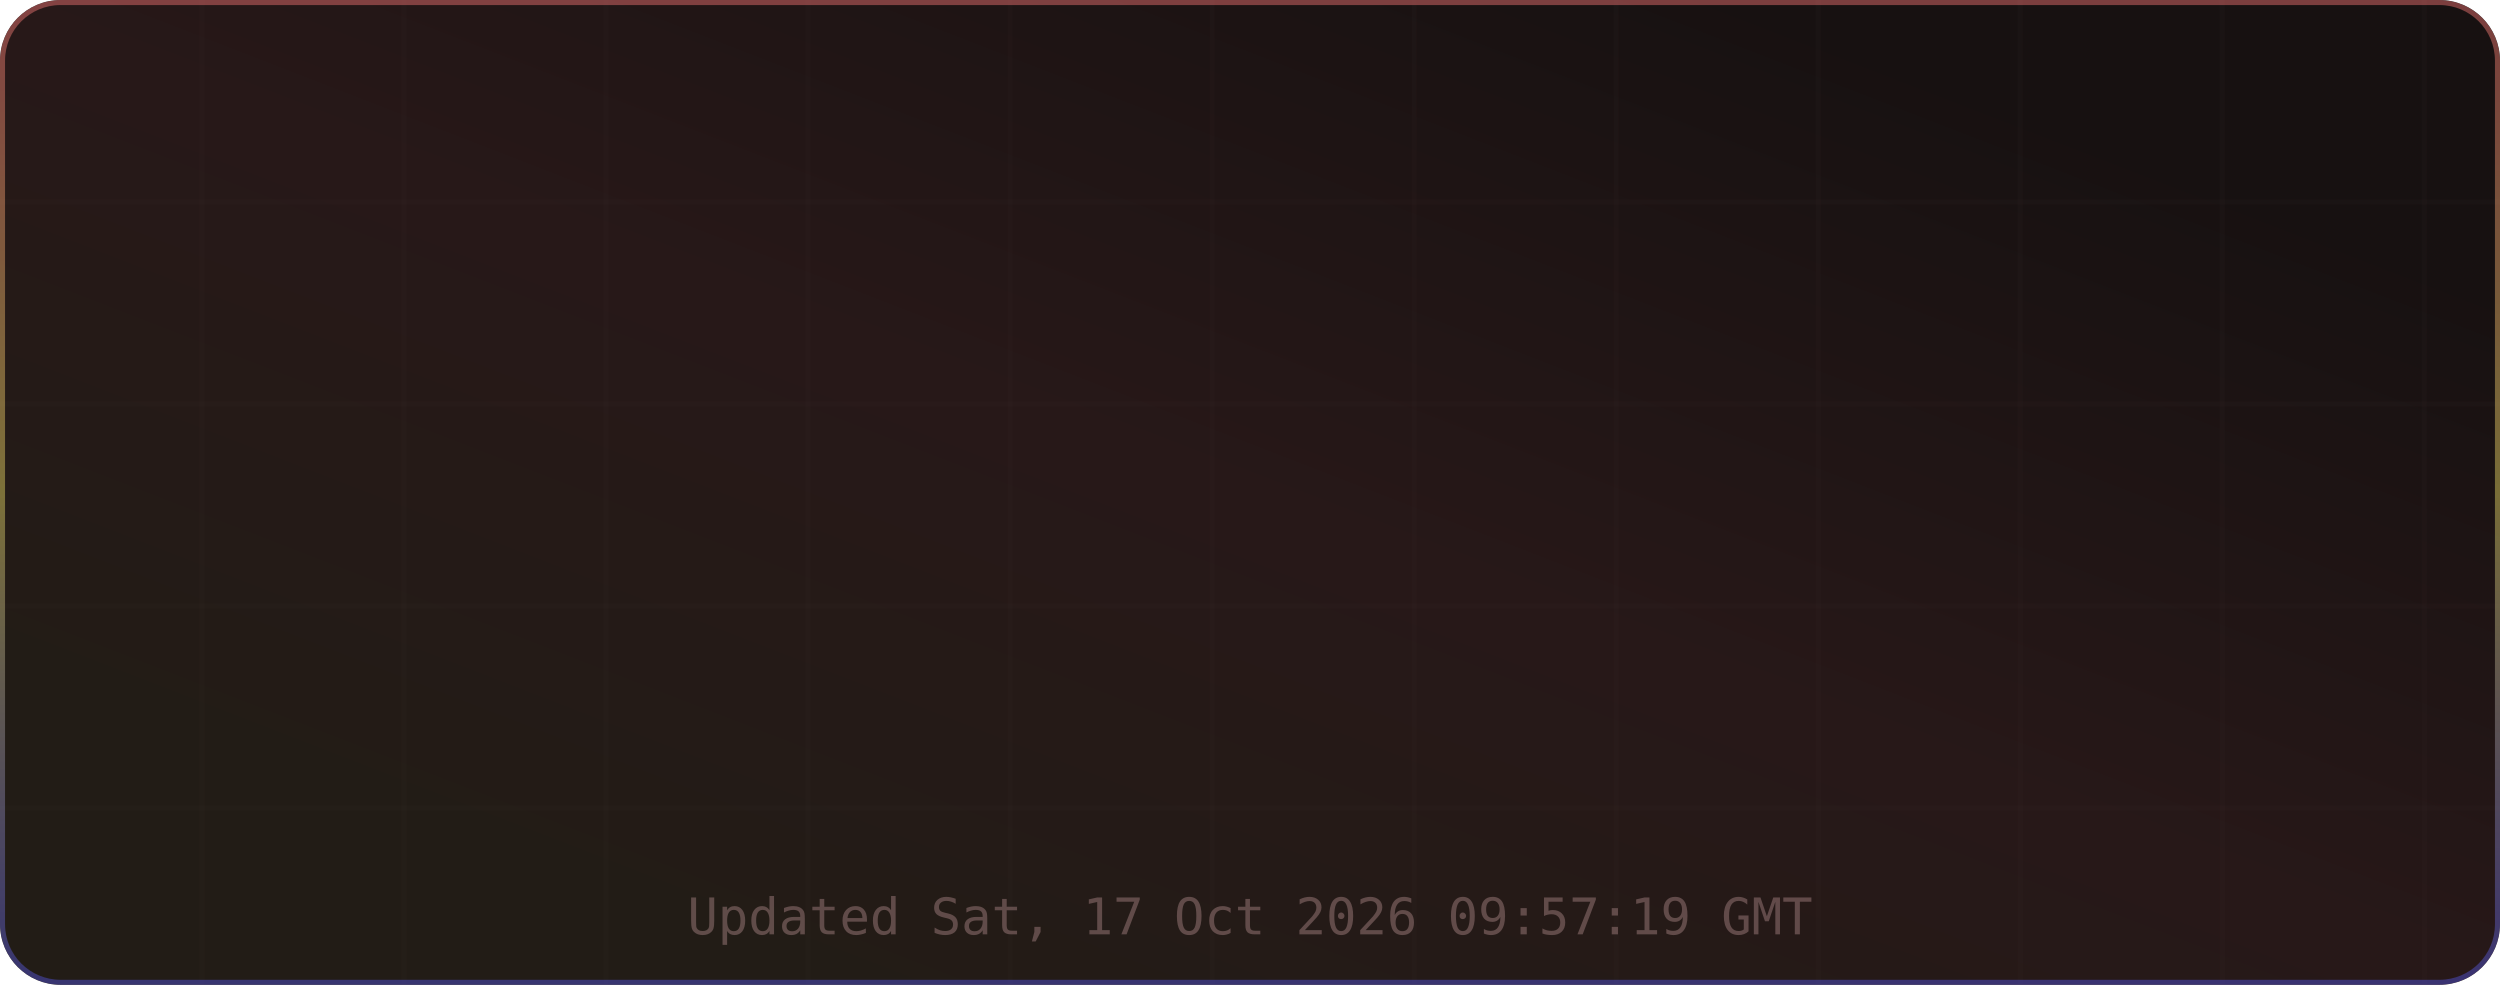
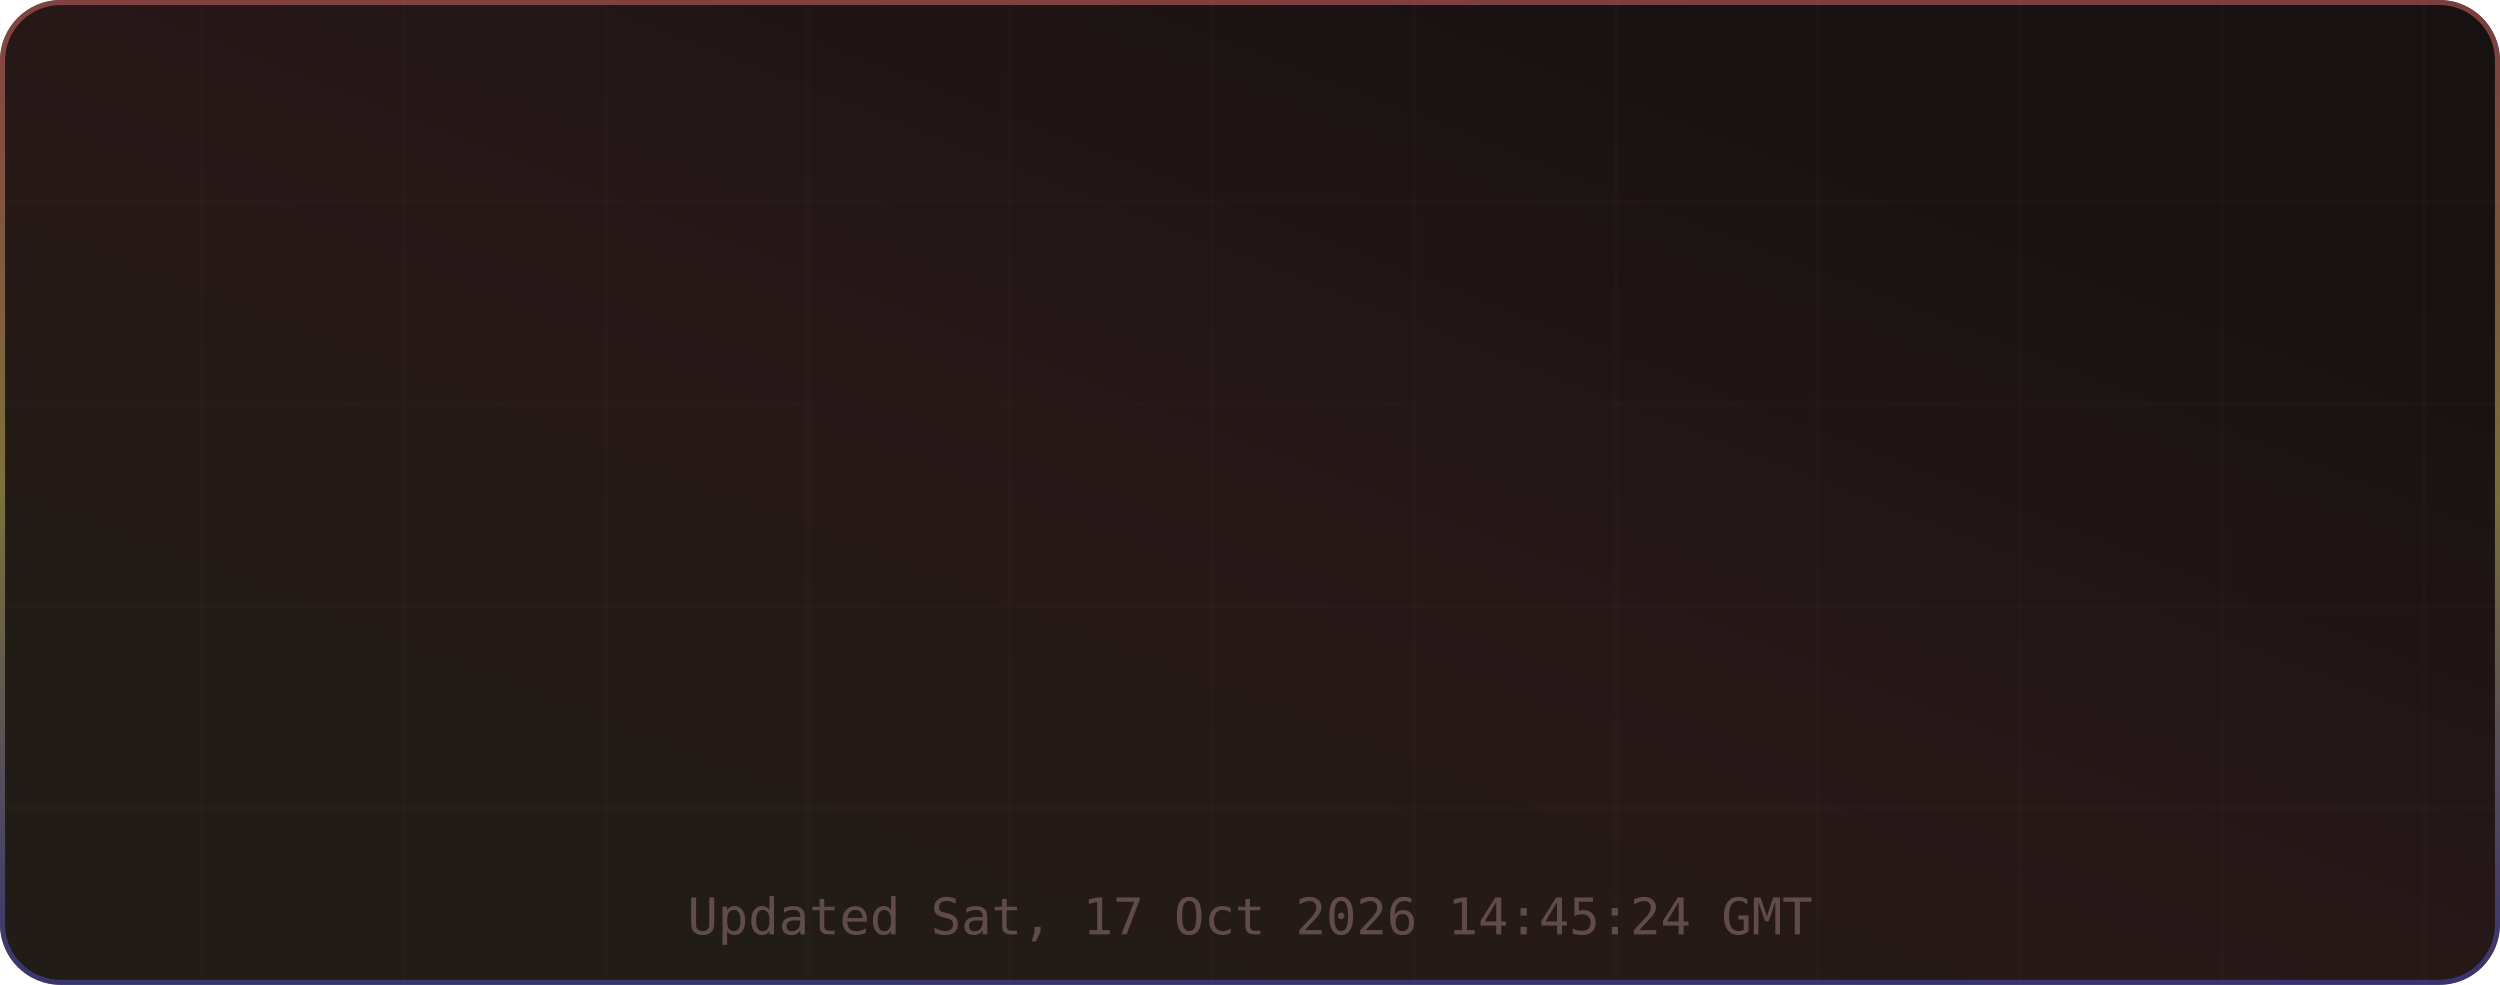
<svg xmlns="http://www.w3.org/2000/svg" width="495" height="195" viewBox="0 0 495 195" role="img" aria-label="TM's GitHub Stats">
  <defs>
    <linearGradient id="grad-bg" x1="0.85" y1="0.15" x2="0.15" y2="0.85" gradientUnits="objectBoundingBox">
      <stop offset="0%" stop-color="#171111" />
      <stop offset="50%" stop-color="#271818" />
      <stop offset="100%" stop-color="#221c16" />
      <animateTransform attributeName="gradientTransform" type="rotate" values="0 0.5 0.5; 360 0.5 0.5" dur="12s" repeatCount="indefinite" />
    </linearGradient>
    <linearGradient id="grad-accent" x1="0.5" y1="0" x2="0.5" y2="1" gradientUnits="objectBoundingBox">
      <stop offset="0%" stop-color="#e06c6c" />
      <stop offset="50%" stop-color="#d6c85c" />
      <stop offset="100%" stop-color="#4d4dcb" />
      <animateTransform attributeName="gradientTransform" type="rotate" values="0 0.5 0.5; 360 0.5 0.5" dur="8s" repeatCount="indefinite" />
    </linearGradient>
    <linearGradient id="grad-chart" x1="0.5" y1="0" x2="0.5" y2="1" gradientUnits="objectBoundingBox">
      <stop offset="0%" stop-color="#e06c6c" stop-opacity="0.9" />
      <stop offset="100%" stop-color="#d6c85c" stop-opacity="0.7" />
    </linearGradient>
    <radialGradient id="grad-glow" cx="0.5" cy="0.5" r="0.6" gradientUnits="objectBoundingBox">
      <stop offset="0%" stop-color="#e06c6c" stop-opacity="0.3" />
      <stop offset="100%" stop-color="#e06c6c" stop-opacity="0" />
    </radialGradient>
    <filter id="drop-shadow" x="-20%" y="-20%" width="140%" height="140%">
      <feGaussianBlur in="SourceAlpha" stdDeviation="3" />
      <feOffset dx="0" dy="2" />
      <feComponentTransfer>
        <feFuncA type="linear" slope="0.4" />
      </feComponentTransfer>
      <feMerge>
        <feMergeNode />
        <feMergeNode in="SourceGraphic" />
      </feMerge>
    </filter>
    <filter id="glow-filter" x="-30%" y="-30%" width="160%" height="160%">
      <feGaussianBlur stdDeviation="4" result="blur" />
      <feMerge>
        <feMergeNode in="blur" />
        <feMergeNode in="SourceGraphic" />
      </feMerge>
    </filter>
    <clipPath id="card-clip">
      <rect width="495" height="195" rx="12" ry="12" />
    </clipPath>
  </defs>
  <defs>
    <filter id="noise" x="0" y="0" width="100%" height="100%">
      <feTurbulence type="fractalNoise" baseFrequency="0.65" numOctaves="3" stitchTiles="stitch" />
      <feColorMatrix type="saturate" values="0" />
      <feBlend in="SourceGraphic" mode="overlay" result="blend" />
      <feComposite in="blend" in2="SourceGraphic" operator="in" />
    </filter>
  </defs>
  <g clip-path="url(#card-clip)">
    <rect x="0" y="0" width="495" height="195" rx="12" ry="12" fill="url(#grad-bg)" clip-path="url(#card-clip)" />
    <g opacity="1">
      <line x1="40" y1="0" x2="40" y2="195" stroke="#432d2d" stroke-width="1" opacity="0.08" />
      <line x1="80" y1="0" x2="80" y2="195" stroke="#432d2d" stroke-width="1" opacity="0.08" />
      <line x1="120" y1="0" x2="120" y2="195" stroke="#432d2d" stroke-width="1" opacity="0.08" />
      <line x1="160" y1="0" x2="160" y2="195" stroke="#432d2d" stroke-width="1" opacity="0.08" />
      <line x1="200" y1="0" x2="200" y2="195" stroke="#432d2d" stroke-width="1" opacity="0.08" />
      <line x1="240" y1="0" x2="240" y2="195" stroke="#432d2d" stroke-width="1" opacity="0.08" />
      <line x1="280" y1="0" x2="280" y2="195" stroke="#432d2d" stroke-width="1" opacity="0.08" />
      <line x1="320" y1="0" x2="320" y2="195" stroke="#432d2d" stroke-width="1" opacity="0.08" />
      <line x1="360" y1="0" x2="360" y2="195" stroke="#432d2d" stroke-width="1" opacity="0.08" />
      <line x1="400" y1="0" x2="400" y2="195" stroke="#432d2d" stroke-width="1" opacity="0.08" />
      <line x1="440" y1="0" x2="440" y2="195" stroke="#432d2d" stroke-width="1" opacity="0.08" />
      <line x1="480" y1="0" x2="480" y2="195" stroke="#432d2d" stroke-width="1" opacity="0.08" />
      <line x1="0" y1="40" x2="495" y2="40" stroke="#432d2d" stroke-width="1" opacity="0.08" />
      <line x1="0" y1="80" x2="495" y2="80" stroke="#432d2d" stroke-width="1" opacity="0.08" />
      <line x1="0" y1="120" x2="495" y2="120" stroke="#432d2d" stroke-width="1" opacity="0.08" />
      <line x1="0" y1="160" x2="495" y2="160" stroke="#432d2d" stroke-width="1" opacity="0.08" />
    </g>
    <rect x="0.5" y="0.5" width="494" height="194" rx="11.5" fill="none" stroke="url(#grad-accent)" stroke-width="1" opacity="0.5" />
    <g id="title-section" opacity="0">
      <text x="20" y="36" font-size="18" dominant-baseline="middle">⚡</text>
      <text x="42" y="36" font-size="16" font-family="ui-monospace,SFMono-Regular,Menlo,monospace" font-weight="700" fill="#e6edf3" text-anchor="start" dominant-baseline="middle" letter-spacing="0.5">TM's GitHub Stats</text>
      <text x="42" y="50" font-size="11" font-family="ui-monospace,SFMono-Regular,Menlo,monospace" fill="#9d7b7b" text-anchor="start" dominant-baseline="middle" opacity="0.8">@MatrixTM26 · 2026 stats</text>
      <line id="title-line" x1="16" y1="52" x2="479" y2="52" stroke="url(#grad-accent)" stroke-width="1" opacity="0.4" />
      <animate attributeName="opacity" from="0" to="1" dur="0.5s" begin="0s" fill="freeze" calcMode="spline" keySplines="0.4 0 0.2 1" keyTimes="0;1" />
    </g>
    <g transform="translate(0, 56)">
      <g opacity="0">
        <text x="73.875" y="22" font-size="13" font-family="ui-monospace,SFMono-Regular,Menlo,monospace" fill="#e06c6c" text-anchor="middle" dominant-baseline="middle" filter="url(#glow-filter)">◈</text>
        <text x="73.875" y="38" font-size="18" font-family="ui-monospace,SFMono-Regular,Menlo,monospace" font-weight="700" fill="#e6edf3" text-anchor="middle" dominant-baseline="middle">10.4K</text>
        <text x="73.875" y="54" font-size="9" font-family="ui-monospace,SFMono-Regular,Menlo,monospace" fill="#9d7b7b" text-anchor="middle" dominant-baseline="middle" letter-spacing="0.3">Commits</text>
        <animate attributeName="opacity" from="0" to="1" dur="0.5s" begin="0.1s" fill="freeze" calcMode="spline" keySplines="0.4 0 0.2 1" keyTimes="0;1" />
      </g>
      <g opacity="0">
        <text x="189.625" y="22" font-size="13" font-family="ui-monospace,SFMono-Regular,Menlo,monospace" fill="#e06c6c" text-anchor="middle" dominant-baseline="middle" filter="url(#glow-filter)">⌥</text>
        <text x="189.625" y="38" font-size="18" font-family="ui-monospace,SFMono-Regular,Menlo,monospace" font-weight="700" fill="#e6edf3" text-anchor="middle" dominant-baseline="middle">157</text>
        <text x="189.625" y="54" font-size="9" font-family="ui-monospace,SFMono-Regular,Menlo,monospace" fill="#9d7b7b" text-anchor="middle" dominant-baseline="middle" letter-spacing="0.3">Pull Requests</text>
        <animate attributeName="opacity" from="0" to="1" dur="0.5s" begin="0.17s" fill="freeze" calcMode="spline" keySplines="0.4 0 0.2 1" keyTimes="0;1" />
      </g>
      <g opacity="0">
        <text x="305.375" y="22" font-size="13" font-family="ui-monospace,SFMono-Regular,Menlo,monospace" fill="#e06c6c" text-anchor="middle" dominant-baseline="middle" filter="url(#glow-filter)">◎</text>
        <text x="305.375" y="38" font-size="18" font-family="ui-monospace,SFMono-Regular,Menlo,monospace" font-weight="700" fill="#e6edf3" text-anchor="middle" dominant-baseline="middle">1</text>
        <text x="305.375" y="54" font-size="9" font-family="ui-monospace,SFMono-Regular,Menlo,monospace" fill="#9d7b7b" text-anchor="middle" dominant-baseline="middle" letter-spacing="0.3">Issues</text>
        <animate attributeName="opacity" from="0" to="1" dur="0.5s" begin="0.24s" fill="freeze" calcMode="spline" keySplines="0.4 0 0.2 1" keyTimes="0;1" />
      </g>
      <g opacity="0">
        <text x="421.125" y="22" font-size="13" font-family="ui-monospace,SFMono-Regular,Menlo,monospace" fill="#e06c6c" text-anchor="middle" dominant-baseline="middle" filter="url(#glow-filter)">✦</text>
        <text x="421.125" y="38" font-size="18" font-family="ui-monospace,SFMono-Regular,Menlo,monospace" font-weight="700" fill="#e6edf3" text-anchor="middle" dominant-baseline="middle">2</text>
        <text x="421.125" y="54" font-size="9" font-family="ui-monospace,SFMono-Regular,Menlo,monospace" fill="#9d7b7b" text-anchor="middle" dominant-baseline="middle" letter-spacing="0.3">Reviews</text>
        <animate attributeName="opacity" from="0" to="1" dur="0.5s" begin="0.31s" fill="freeze" calcMode="spline" keySplines="0.4 0 0.2 1" keyTimes="0;1" />
      </g>
      <g opacity="0">
        <text x="73.875" y="77" font-size="13" font-family="ui-monospace,SFMono-Regular,Menlo,monospace" fill="#e06c6c" text-anchor="middle" dominant-baseline="middle" filter="url(#glow-filter)">★</text>
        <text x="73.875" y="93" font-size="18" font-family="ui-monospace,SFMono-Regular,Menlo,monospace" font-weight="700" fill="#e6edf3" text-anchor="middle" dominant-baseline="middle">116</text>
        <text x="73.875" y="109" font-size="9" font-family="ui-monospace,SFMono-Regular,Menlo,monospace" fill="#9d7b7b" text-anchor="middle" dominant-baseline="middle" letter-spacing="0.3">Stars Earned</text>
        <animate attributeName="opacity" from="0" to="1" dur="0.5s" begin="0.38s" fill="freeze" calcMode="spline" keySplines="0.4 0 0.2 1" keyTimes="0;1" />
      </g>
      <g opacity="0">
        <text x="189.625" y="77" font-size="13" font-family="ui-monospace,SFMono-Regular,Menlo,monospace" fill="#e06c6c" text-anchor="middle" dominant-baseline="middle" filter="url(#glow-filter)">⊗</text>
        <text x="189.625" y="93" font-size="18" font-family="ui-monospace,SFMono-Regular,Menlo,monospace" font-weight="700" fill="#e6edf3" text-anchor="middle" dominant-baseline="middle">17</text>
        <text x="189.625" y="109" font-size="9" font-family="ui-monospace,SFMono-Regular,Menlo,monospace" fill="#9d7b7b" text-anchor="middle" dominant-baseline="middle" letter-spacing="0.3">Forks</text>
        <animate attributeName="opacity" from="0" to="1" dur="0.5s" begin="0.45s" fill="freeze" calcMode="spline" keySplines="0.4 0 0.2 1" keyTimes="0;1" />
      </g>
      <g opacity="0">
        <text x="305.375" y="77" font-size="13" font-family="ui-monospace,SFMono-Regular,Menlo,monospace" fill="#e06c6c" text-anchor="middle" dominant-baseline="middle" filter="url(#glow-filter)">◉</text>
        <text x="305.375" y="93" font-size="18" font-family="ui-monospace,SFMono-Regular,Menlo,monospace" font-weight="700" fill="#e6edf3" text-anchor="middle" dominant-baseline="middle">19</text>
        <text x="305.375" y="109" font-size="9" font-family="ui-monospace,SFMono-Regular,Menlo,monospace" fill="#9d7b7b" text-anchor="middle" dominant-baseline="middle" letter-spacing="0.3">Followers</text>
        <animate attributeName="opacity" from="0" to="1" dur="0.5s" begin="0.52s" fill="freeze" calcMode="spline" keySplines="0.4 0 0.2 1" keyTimes="0;1" />
      </g>
      <g opacity="0">
        <text x="421.125" y="77" font-size="13" font-family="ui-monospace,SFMono-Regular,Menlo,monospace" fill="#e06c6c" text-anchor="middle" dominant-baseline="middle" filter="url(#glow-filter)">⚑</text>
        <text x="421.125" y="93" font-size="18" font-family="ui-monospace,SFMono-Regular,Menlo,monospace" font-weight="700" fill="#e6edf3" text-anchor="middle" dominant-baseline="middle">1</text>
        <text x="421.125" y="109" font-size="9" font-family="ui-monospace,SFMono-Regular,Menlo,monospace" fill="#9d7b7b" text-anchor="middle" dominant-baseline="middle" letter-spacing="0.3">Day Streak</text>
        <animate attributeName="opacity" from="0" to="1" dur="0.5s" begin="0.59s" fill="freeze" calcMode="spline" keySplines="0.4 0 0.2 1" keyTimes="0;1" />
      </g>
      <g opacity="0">
        <circle cx="450" cy="-24" r="32" fill="none" stroke="#432d2d" stroke-width="2" />
        <circle cx="450" cy="-24" r="32" fill="none" stroke="url(#grad-accent)" stroke-width="2.5" stroke-dasharray="201.06" stroke-dashoffset="201.06" stroke-linecap="round" transform="rotate(-90 450 -24)">
          <animate attributeName="stroke-dashoffset" from="201.062" to="180.956" dur="1.5s" begin="0.3s" fill="freeze" calcMode="spline" keySplines="0.4 0 0.2 1" keyTimes="0;1" />
        </circle>
        <text x="450" y="-30" font-size="18" font-family="ui-monospace,SFMono-Regular,Menlo,monospace" font-weight="700" fill="#e06c6c" text-anchor="middle" filter="url(#glow-filter)">A+</text>
        <text x="450" y="-14" font-size="8" font-family="ui-monospace,SFMono-Regular,Menlo,monospace" fill="#9d7b7b" text-anchor="middle" letter-spacing="1">RANK</text>
        <text x="450" y="-4" font-size="8" font-family="ui-monospace,SFMono-Regular,Menlo,monospace" fill="#9d7b7b" text-anchor="middle" opacity="0.7">Top 10%</text>
        <animate attributeName="opacity" from="0" to="1" dur="0.6s" begin="0.2s" fill="freeze" calcMode="spline" keySplines="0.4 0 0.2 1" keyTimes="0;1" />
      </g>
    </g>
-     <text x="247.5" y="185" font-size="10" font-family="ui-monospace,SFMono-Regular,Menlo,monospace" fill="#9d7b7b" text-anchor="middle" opacity="0.5">Updated Sat, 17 Oct 2026 09:57:19 GMT</text>
+     <text x="247.5" y="185" font-size="10" font-family="ui-monospace,SFMono-Regular,Menlo,monospace" fill="#9d7b7b" text-anchor="middle" opacity="0.5">Updated Sat, 17 Oct 2026 14:45:24 GMT</text>
  </g>
</svg>
